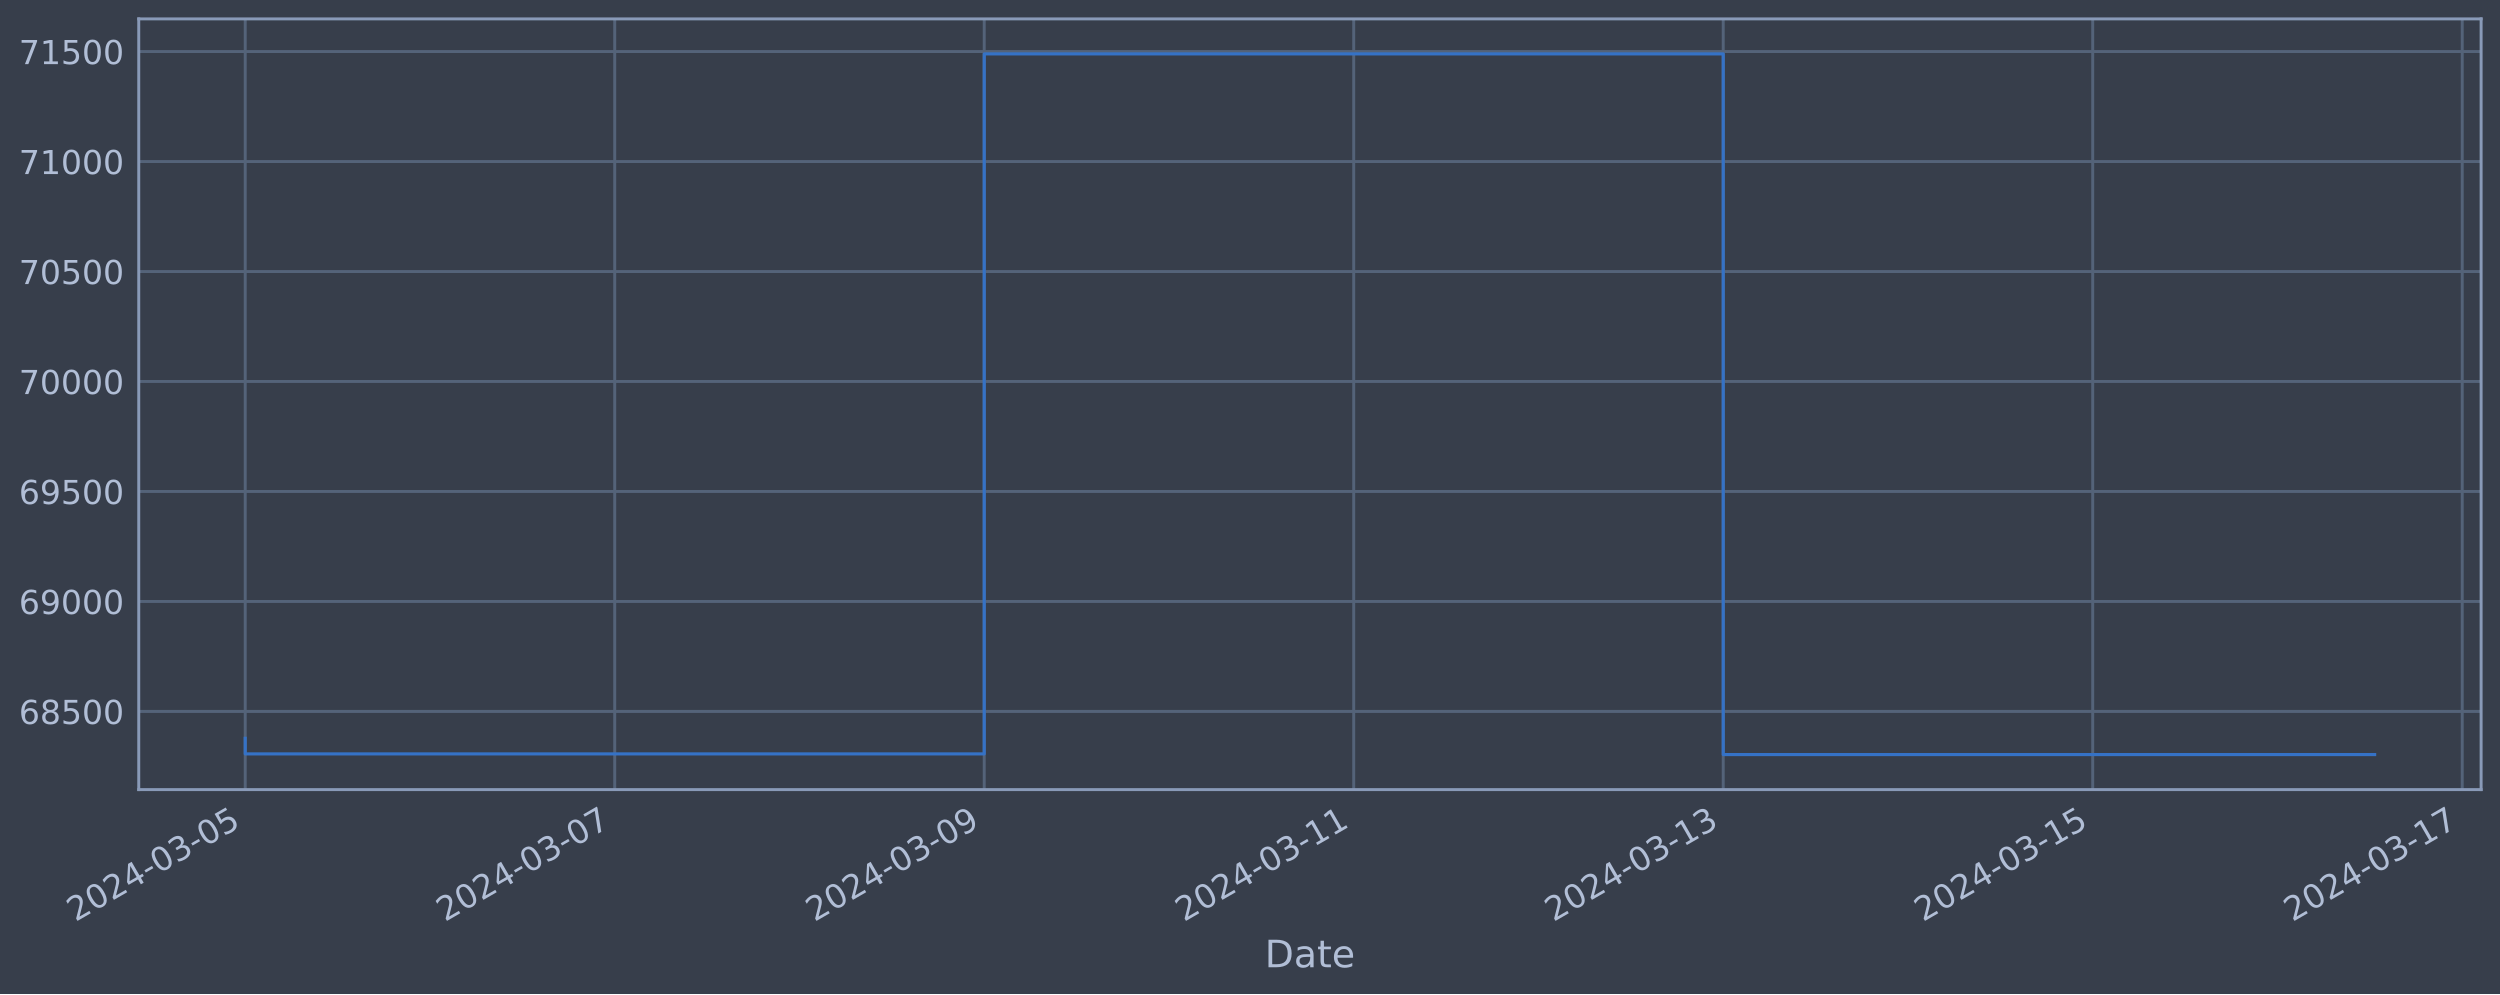
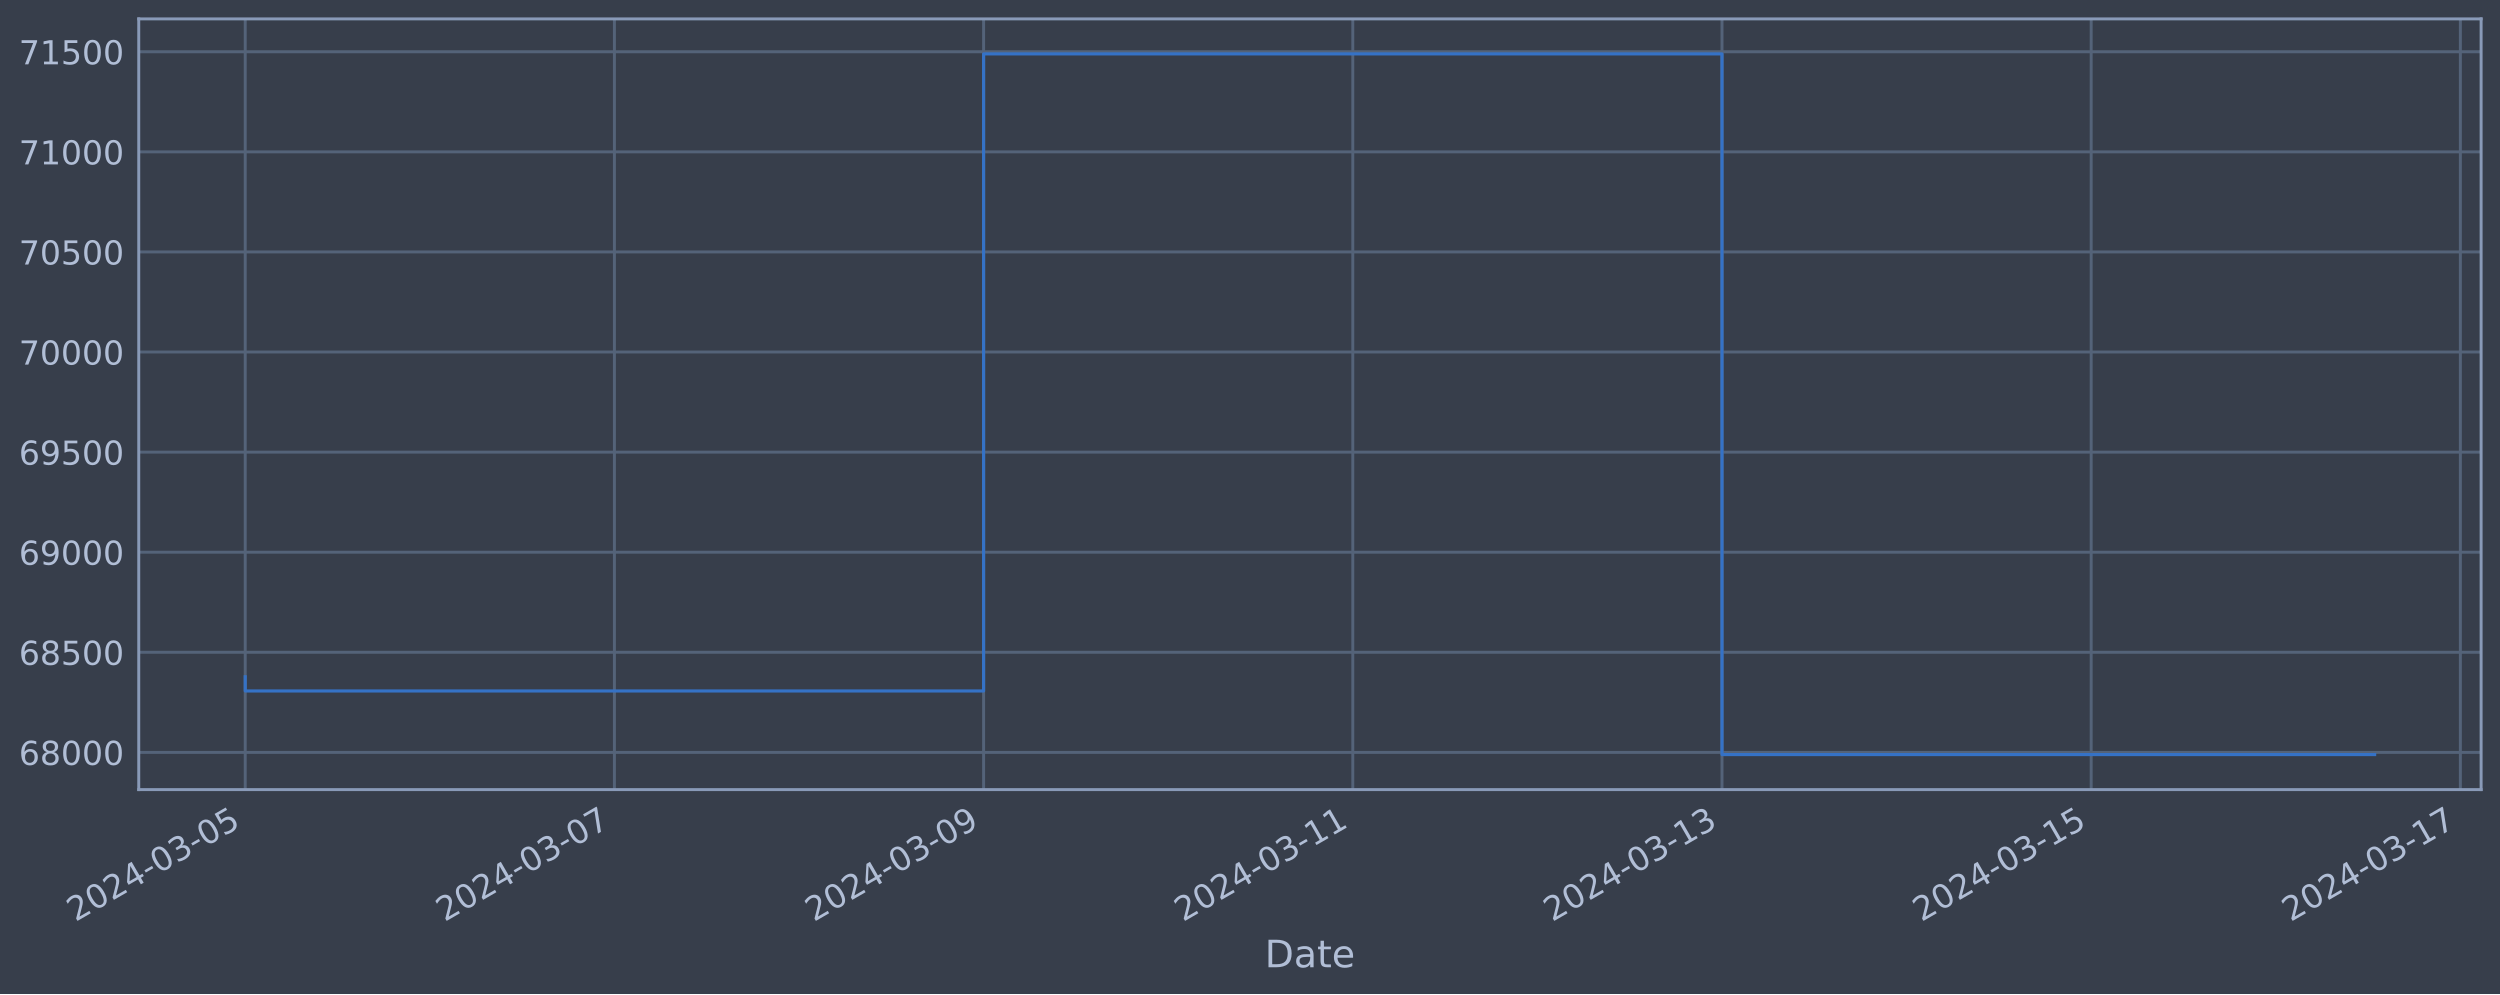
<svg xmlns="http://www.w3.org/2000/svg" xmlns:xlink="http://www.w3.org/1999/xlink" width="952.884pt" height="378.87pt" viewBox="0 0 952.884 378.87" version="1.1">
  <defs>
    <style type="text/css">*{stroke-linejoin: round; stroke-linecap: butt}</style>
  </defs>
  <g id="figure_1">
    <g id="patch_1">
      <path d="M 0 378.87  L 952.884 378.87  L 952.884 0  L 0 0  z " style="fill: #373e4b" />
    </g>
    <g id="axes_1">
      <g id="patch_2">
        <path d="M 52.884 300.96  L 945.684 300.96  L 945.684 7.2  L 52.884 7.2  z " style="fill: #373e4b" />
      </g>
      <g id="matplotlib.axis_1">
        <g id="xtick_1">
          <g id="line2d_1">
-             <path d="M 93.466 300.96  L 93.466 7.2  " clip-path="url(#pb604c328fe)" style="fill: none; stroke: #546379; stroke-width: 1.12; stroke-linecap: square" />
+             <path d="M 93.466 300.96  L 93.466 7.2  " clip-path="url(#pe9074a37ec)" style="fill: none; stroke: #546379; stroke-width: 1.12; stroke-linecap: square" />
          </g>
          <g id="line2d_2" />
          <g id="text_1">
            <g style="fill: #b1bed6" transform="translate(28.74006 351.4642) rotate(-30) scale(0.126 -0.126)">
              <defs>
                <path id="DejaVuSans-32" d="M 1228 531  L 3431 531  L 3431 0  L 469 0  L 469 531  Q 828 903 1448 1529  Q 2069 2156 2228 2338  Q 2531 2678 2651 2914  Q 2772 3150 2772 3378  Q 2772 3750 2511 3984  Q 2250 4219 1831 4219  Q 1534 4219 1204 4116  Q 875 4013 500 3803  L 500 4441  Q 881 4594 1212 4672  Q 1544 4750 1819 4750  Q 2544 4750 2975 4387  Q 3406 4025 3406 3419  Q 3406 3131 3298 2873  Q 3191 2616 2906 2266  Q 2828 2175 2409 1742  Q 1991 1309 1228 531  z " transform="scale(0.015625)" />
                <path id="DejaVuSans-30" d="M 2034 4250  Q 1547 4250 1301 3770  Q 1056 3291 1056 2328  Q 1056 1369 1301 889  Q 1547 409 2034 409  Q 2525 409 2770 889  Q 3016 1369 3016 2328  Q 3016 3291 2770 3770  Q 2525 4250 2034 4250  z M 2034 4750  Q 2819 4750 3233 4129  Q 3647 3509 3647 2328  Q 3647 1150 3233 529  Q 2819 -91 2034 -91  Q 1250 -91 836 529  Q 422 1150 422 2328  Q 422 3509 836 4129  Q 1250 4750 2034 4750  z " transform="scale(0.015625)" />
                <path id="DejaVuSans-34" d="M 2419 4116  L 825 1625  L 2419 1625  L 2419 4116  z M 2253 4666  L 3047 4666  L 3047 1625  L 3713 1625  L 3713 1100  L 3047 1100  L 3047 0  L 2419 0  L 2419 1100  L 313 1100  L 313 1709  L 2253 4666  z " transform="scale(0.015625)" />
                <path id="DejaVuSans-2d" d="M 313 2009  L 1997 2009  L 1997 1497  L 313 1497  L 313 2009  z " transform="scale(0.015625)" />
                <path id="DejaVuSans-33" d="M 2597 2516  Q 3050 2419 3304 2112  Q 3559 1806 3559 1356  Q 3559 666 3084 287  Q 2609 -91 1734 -91  Q 1441 -91 1130 -33  Q 819 25 488 141  L 488 750  Q 750 597 1062 519  Q 1375 441 1716 441  Q 2309 441 2620 675  Q 2931 909 2931 1356  Q 2931 1769 2642 2001  Q 2353 2234 1838 2234  L 1294 2234  L 1294 2753  L 1863 2753  Q 2328 2753 2575 2939  Q 2822 3125 2822 3475  Q 2822 3834 2567 4026  Q 2313 4219 1838 4219  Q 1578 4219 1281 4162  Q 984 4106 628 3988  L 628 4550  Q 988 4650 1302 4700  Q 1616 4750 1894 4750  Q 2613 4750 3031 4423  Q 3450 4097 3450 3541  Q 3450 3153 3228 2886  Q 3006 2619 2597 2516  z " transform="scale(0.015625)" />
                <path id="DejaVuSans-35" d="M 691 4666  L 3169 4666  L 3169 4134  L 1269 4134  L 1269 2991  Q 1406 3038 1543 3061  Q 1681 3084 1819 3084  Q 2600 3084 3056 2656  Q 3513 2228 3513 1497  Q 3513 744 3044 326  Q 2575 -91 1722 -91  Q 1428 -91 1123 -41  Q 819 9 494 109  L 494 744  Q 775 591 1075 516  Q 1375 441 1709 441  Q 2250 441 2565 725  Q 2881 1009 2881 1497  Q 2881 1984 2565 2268  Q 2250 2553 1709 2553  Q 1456 2553 1204 2497  Q 953 2441 691 2322  L 691 4666  z " transform="scale(0.015625)" />
              </defs>
              <use xlink:href="#DejaVuSans-32" />
              <use xlink:href="#DejaVuSans-30" x="63.623" />
              <use xlink:href="#DejaVuSans-32" x="127.246" />
              <use xlink:href="#DejaVuSans-34" x="190.869" />
              <use xlink:href="#DejaVuSans-2d" x="254.492" />
              <use xlink:href="#DejaVuSans-30" x="290.576" />
              <use xlink:href="#DejaVuSans-33" x="354.199" />
              <use xlink:href="#DejaVuSans-2d" x="417.822" />
              <use xlink:href="#DejaVuSans-30" x="453.906" />
              <use xlink:href="#DejaVuSans-35" x="517.529" />
            </g>
          </g>
        </g>
        <g id="xtick_2">
          <g id="line2d_3">
-             <path d="M 234.302 300.96  L 234.302 7.2  " clip-path="url(#pb604c328fe)" style="fill: none; stroke: #546379; stroke-width: 1.12; stroke-linecap: square" />
+             <path d="M 234.185 300.96  L 234.185 7.2  " clip-path="url(#pe9074a37ec)" style="fill: none; stroke: #546379; stroke-width: 1.12; stroke-linecap: square" />
          </g>
          <g id="line2d_4" />
          <g id="text_2">
-             <g style="fill: #b1bed6" transform="translate(169.5761 351.4642) rotate(-30) scale(0.126 -0.126)">
+             <g style="fill: #b1bed6" transform="translate(169.4591 351.4642) rotate(-30) scale(0.126 -0.126)">
              <defs>
                <path id="DejaVuSans-37" d="M 525 4666  L 3525 4666  L 3525 4397  L 1831 0  L 1172 0  L 2766 4134  L 525 4134  L 525 4666  z " transform="scale(0.015625)" />
              </defs>
              <use xlink:href="#DejaVuSans-32" />
              <use xlink:href="#DejaVuSans-30" x="63.623" />
              <use xlink:href="#DejaVuSans-32" x="127.246" />
              <use xlink:href="#DejaVuSans-34" x="190.869" />
              <use xlink:href="#DejaVuSans-2d" x="254.492" />
              <use xlink:href="#DejaVuSans-30" x="290.576" />
              <use xlink:href="#DejaVuSans-33" x="354.199" />
              <use xlink:href="#DejaVuSans-2d" x="417.822" />
              <use xlink:href="#DejaVuSans-30" x="453.906" />
              <use xlink:href="#DejaVuSans-37" x="517.529" />
            </g>
          </g>
        </g>
        <g id="xtick_3">
          <g id="line2d_5">
-             <path d="M 375.138 300.96  L 375.138 7.2  " clip-path="url(#pb604c328fe)" style="fill: none; stroke: #546379; stroke-width: 1.12; stroke-linecap: square" />
+             <path d="M 374.904 300.96  L 374.904 7.2  " clip-path="url(#pe9074a37ec)" style="fill: none; stroke: #546379; stroke-width: 1.12; stroke-linecap: square" />
          </g>
          <g id="line2d_6" />
          <g id="text_3">
-             <g style="fill: #b1bed6" transform="translate(310.4122 351.4642) rotate(-30) scale(0.126 -0.126)">
+             <g style="fill: #b1bed6" transform="translate(310.1782 351.4642) rotate(-30) scale(0.126 -0.126)">
              <defs>
                <path id="DejaVuSans-39" d="M 703 97  L 703 672  Q 941 559 1184 500  Q 1428 441 1663 441  Q 2288 441 2617 861  Q 2947 1281 2994 2138  Q 2813 1869 2534 1725  Q 2256 1581 1919 1581  Q 1219 1581 811 2004  Q 403 2428 403 3163  Q 403 3881 828 4315  Q 1253 4750 1959 4750  Q 2769 4750 3195 4129  Q 3622 3509 3622 2328  Q 3622 1225 3098 567  Q 2575 -91 1691 -91  Q 1453 -91 1209 -44  Q 966 3 703 97  z M 1959 2075  Q 2384 2075 2632 2365  Q 2881 2656 2881 3163  Q 2881 3666 2632 3958  Q 2384 4250 1959 4250  Q 1534 4250 1286 3958  Q 1038 3666 1038 3163  Q 1038 2656 1286 2365  Q 1534 2075 1959 2075  z " transform="scale(0.015625)" />
              </defs>
              <use xlink:href="#DejaVuSans-32" />
              <use xlink:href="#DejaVuSans-30" x="63.623" />
              <use xlink:href="#DejaVuSans-32" x="127.246" />
              <use xlink:href="#DejaVuSans-34" x="190.869" />
              <use xlink:href="#DejaVuSans-2d" x="254.492" />
              <use xlink:href="#DejaVuSans-30" x="290.576" />
              <use xlink:href="#DejaVuSans-33" x="354.199" />
              <use xlink:href="#DejaVuSans-2d" x="417.822" />
              <use xlink:href="#DejaVuSans-30" x="453.906" />
              <use xlink:href="#DejaVuSans-39" x="517.529" />
            </g>
          </g>
        </g>
        <g id="xtick_4">
          <g id="line2d_7">
-             <path d="M 515.974 300.96  L 515.974 7.2  " clip-path="url(#pb604c328fe)" style="fill: none; stroke: #546379; stroke-width: 1.12; stroke-linecap: square" />
+             <path d="M 515.623 300.96  L 515.623 7.2  " clip-path="url(#pe9074a37ec)" style="fill: none; stroke: #546379; stroke-width: 1.12; stroke-linecap: square" />
          </g>
          <g id="line2d_8" />
          <g id="text_4">
-             <g style="fill: #b1bed6" transform="translate(451.2483 351.4642) rotate(-30) scale(0.126 -0.126)">
+             <g style="fill: #b1bed6" transform="translate(450.8973 351.4642) rotate(-30) scale(0.126 -0.126)">
              <defs>
                <path id="DejaVuSans-31" d="M 794 531  L 1825 531  L 1825 4091  L 703 3866  L 703 4441  L 1819 4666  L 2450 4666  L 2450 531  L 3481 531  L 3481 0  L 794 0  L 794 531  z " transform="scale(0.015625)" />
              </defs>
              <use xlink:href="#DejaVuSans-32" />
              <use xlink:href="#DejaVuSans-30" x="63.623" />
              <use xlink:href="#DejaVuSans-32" x="127.246" />
              <use xlink:href="#DejaVuSans-34" x="190.869" />
              <use xlink:href="#DejaVuSans-2d" x="254.492" />
              <use xlink:href="#DejaVuSans-30" x="290.576" />
              <use xlink:href="#DejaVuSans-33" x="354.199" />
              <use xlink:href="#DejaVuSans-2d" x="417.822" />
              <use xlink:href="#DejaVuSans-31" x="453.906" />
              <use xlink:href="#DejaVuSans-31" x="517.529" />
            </g>
          </g>
        </g>
        <g id="xtick_5">
          <g id="line2d_9">
-             <path d="M 656.81 300.96  L 656.81 7.2  " clip-path="url(#pb604c328fe)" style="fill: none; stroke: #546379; stroke-width: 1.12; stroke-linecap: square" />
+             <path d="M 656.342 300.96  L 656.342 7.2  " clip-path="url(#pe9074a37ec)" style="fill: none; stroke: #546379; stroke-width: 1.12; stroke-linecap: square" />
          </g>
          <g id="line2d_10" />
          <g id="text_5">
-             <g style="fill: #b1bed6" transform="translate(592.0844 351.4642) rotate(-30) scale(0.126 -0.126)">
+             <g style="fill: #b1bed6" transform="translate(591.6164 351.4642) rotate(-30) scale(0.126 -0.126)">
              <use xlink:href="#DejaVuSans-32" />
              <use xlink:href="#DejaVuSans-30" x="63.623" />
              <use xlink:href="#DejaVuSans-32" x="127.246" />
              <use xlink:href="#DejaVuSans-34" x="190.869" />
              <use xlink:href="#DejaVuSans-2d" x="254.492" />
              <use xlink:href="#DejaVuSans-30" x="290.576" />
              <use xlink:href="#DejaVuSans-33" x="354.199" />
              <use xlink:href="#DejaVuSans-2d" x="417.822" />
              <use xlink:href="#DejaVuSans-31" x="453.906" />
              <use xlink:href="#DejaVuSans-33" x="517.529" />
            </g>
          </g>
        </g>
        <g id="xtick_6">
          <g id="line2d_11">
-             <path d="M 797.646 300.96  L 797.646 7.2  " clip-path="url(#pb604c328fe)" style="fill: none; stroke: #546379; stroke-width: 1.12; stroke-linecap: square" />
+             <path d="M 797.061 300.96  L 797.061 7.2  " clip-path="url(#pe9074a37ec)" style="fill: none; stroke: #546379; stroke-width: 1.12; stroke-linecap: square" />
          </g>
          <g id="line2d_12" />
          <g id="text_6">
-             <g style="fill: #b1bed6" transform="translate(732.9205 351.4642) rotate(-30) scale(0.126 -0.126)">
+             <g style="fill: #b1bed6" transform="translate(732.3354 351.4642) rotate(-30) scale(0.126 -0.126)">
              <use xlink:href="#DejaVuSans-32" />
              <use xlink:href="#DejaVuSans-30" x="63.623" />
              <use xlink:href="#DejaVuSans-32" x="127.246" />
              <use xlink:href="#DejaVuSans-34" x="190.869" />
              <use xlink:href="#DejaVuSans-2d" x="254.492" />
              <use xlink:href="#DejaVuSans-30" x="290.576" />
              <use xlink:href="#DejaVuSans-33" x="354.199" />
              <use xlink:href="#DejaVuSans-2d" x="417.822" />
              <use xlink:href="#DejaVuSans-31" x="453.906" />
              <use xlink:href="#DejaVuSans-35" x="517.529" />
            </g>
          </g>
        </g>
        <g id="xtick_7">
          <g id="line2d_13">
-             <path d="M 938.482 300.96  L 938.482 7.2  " clip-path="url(#pb604c328fe)" style="fill: none; stroke: #546379; stroke-width: 1.12; stroke-linecap: square" />
+             <path d="M 937.78 300.96  L 937.78 7.2  " clip-path="url(#pe9074a37ec)" style="fill: none; stroke: #546379; stroke-width: 1.12; stroke-linecap: square" />
          </g>
          <g id="line2d_14" />
          <g id="text_7">
-             <g style="fill: #b1bed6" transform="translate(873.7565 351.4642) rotate(-30) scale(0.126 -0.126)">
+             <g style="fill: #b1bed6" transform="translate(873.0545 351.4642) rotate(-30) scale(0.126 -0.126)">
              <use xlink:href="#DejaVuSans-32" />
              <use xlink:href="#DejaVuSans-30" x="63.623" />
              <use xlink:href="#DejaVuSans-32" x="127.246" />
              <use xlink:href="#DejaVuSans-34" x="190.869" />
              <use xlink:href="#DejaVuSans-2d" x="254.492" />
              <use xlink:href="#DejaVuSans-30" x="290.576" />
              <use xlink:href="#DejaVuSans-33" x="354.199" />
              <use xlink:href="#DejaVuSans-2d" x="417.822" />
              <use xlink:href="#DejaVuSans-31" x="453.906" />
              <use xlink:href="#DejaVuSans-37" x="517.529" />
            </g>
          </g>
        </g>
        <g id="text_8">
          <g style="fill: #b1bed6" transform="translate(482.0746 368.6753) scale(0.144 -0.144)">
            <defs>
              <path id="DejaVuSans-44" d="M 1259 4147  L 1259 519  L 2022 519  Q 2988 519 3436 956  Q 3884 1394 3884 2338  Q 3884 3275 3436 3711  Q 2988 4147 2022 4147  L 1259 4147  z M 628 4666  L 1925 4666  Q 3281 4666 3915 4102  Q 4550 3538 4550 2338  Q 4550 1131 3912 565  Q 3275 0 1925 0  L 628 0  L 628 4666  z " transform="scale(0.015625)" />
              <path id="DejaVuSans-61" d="M 2194 1759  Q 1497 1759 1228 1600  Q 959 1441 959 1056  Q 959 750 1161 570  Q 1363 391 1709 391  Q 2188 391 2477 730  Q 2766 1069 2766 1631  L 2766 1759  L 2194 1759  z M 3341 1997  L 3341 0  L 2766 0  L 2766 531  Q 2569 213 2275 61  Q 1981 -91 1556 -91  Q 1019 -91 701 211  Q 384 513 384 1019  Q 384 1609 779 1909  Q 1175 2209 1959 2209  L 2766 2209  L 2766 2266  Q 2766 2663 2505 2880  Q 2244 3097 1772 3097  Q 1472 3097 1187 3025  Q 903 2953 641 2809  L 641 3341  Q 956 3463 1253 3523  Q 1550 3584 1831 3584  Q 2591 3584 2966 3190  Q 3341 2797 3341 1997  z " transform="scale(0.015625)" />
              <path id="DejaVuSans-74" d="M 1172 4494  L 1172 3500  L 2356 3500  L 2356 3053  L 1172 3053  L 1172 1153  Q 1172 725 1289 603  Q 1406 481 1766 481  L 2356 481  L 2356 0  L 1766 0  Q 1100 0 847 248  Q 594 497 594 1153  L 594 3053  L 172 3053  L 172 3500  L 594 3500  L 594 4494  L 1172 4494  z " transform="scale(0.015625)" />
              <path id="DejaVuSans-65" d="M 3597 1894  L 3597 1613  L 953 1613  Q 991 1019 1311 708  Q 1631 397 2203 397  Q 2534 397 2845 478  Q 3156 559 3463 722  L 3463 178  Q 3153 47 2828 -22  Q 2503 -91 2169 -91  Q 1331 -91 842 396  Q 353 884 353 1716  Q 353 2575 817 3079  Q 1281 3584 2069 3584  Q 2775 3584 3186 3129  Q 3597 2675 3597 1894  z M 3022 2063  Q 3016 2534 2758 2815  Q 2500 3097 2075 3097  Q 1594 3097 1305 2825  Q 1016 2553 972 2059  L 3022 2063  z " transform="scale(0.015625)" />
            </defs>
            <use xlink:href="#DejaVuSans-44" />
            <use xlink:href="#DejaVuSans-61" x="77.002" />
            <use xlink:href="#DejaVuSans-74" x="138.281" />
            <use xlink:href="#DejaVuSans-65" x="177.49" />
          </g>
        </g>
      </g>
      <g id="matplotlib.axis_2">
        <g id="ytick_1">
          <g id="line2d_15">
-             <path d="M 52.884 271.165  L 945.684 271.165  " clip-path="url(#pb604c328fe)" style="fill: none; stroke: #546379; stroke-width: 1.12; stroke-linecap: square" />
+             <path d="M 52.884 286.774  L 945.684 286.774  " clip-path="url(#pe9074a37ec)" style="fill: none; stroke: #546379; stroke-width: 1.12; stroke-linecap: square" />
          </g>
          <g id="line2d_16" />
          <g id="text_9">
-             <g style="fill: #b1bed6" transform="translate(7.2 275.952) scale(0.126 -0.126)">
+             <g style="fill: #b1bed6" transform="translate(7.2 291.5608) scale(0.126 -0.126)">
              <defs>
                <path id="DejaVuSans-36" d="M 2113 2584  Q 1688 2584 1439 2293  Q 1191 2003 1191 1497  Q 1191 994 1439 701  Q 1688 409 2113 409  Q 2538 409 2786 701  Q 3034 994 3034 1497  Q 3034 2003 2786 2293  Q 2538 2584 2113 2584  z M 3366 4563  L 3366 3988  Q 3128 4100 2886 4159  Q 2644 4219 2406 4219  Q 1781 4219 1451 3797  Q 1122 3375 1075 2522  Q 1259 2794 1537 2939  Q 1816 3084 2150 3084  Q 2853 3084 3261 2657  Q 3669 2231 3669 1497  Q 3669 778 3244 343  Q 2819 -91 2113 -91  Q 1303 -91 875 529  Q 447 1150 447 2328  Q 447 3434 972 4092  Q 1497 4750 2381 4750  Q 2619 4750 2861 4703  Q 3103 4656 3366 4563  z " transform="scale(0.015625)" />
                <path id="DejaVuSans-38" d="M 2034 2216  Q 1584 2216 1326 1975  Q 1069 1734 1069 1313  Q 1069 891 1326 650  Q 1584 409 2034 409  Q 2484 409 2743 651  Q 3003 894 3003 1313  Q 3003 1734 2745 1975  Q 2488 2216 2034 2216  z M 1403 2484  Q 997 2584 770 2862  Q 544 3141 544 3541  Q 544 4100 942 4425  Q 1341 4750 2034 4750  Q 2731 4750 3128 4425  Q 3525 4100 3525 3541  Q 3525 3141 3298 2862  Q 3072 2584 2669 2484  Q 3125 2378 3379 2068  Q 3634 1759 3634 1313  Q 3634 634 3220 271  Q 2806 -91 2034 -91  Q 1263 -91 848 271  Q 434 634 434 1313  Q 434 1759 690 2068  Q 947 2378 1403 2484  z M 1172 3481  Q 1172 3119 1398 2916  Q 1625 2713 2034 2713  Q 2441 2713 2670 2916  Q 2900 3119 2900 3481  Q 2900 3844 2670 4047  Q 2441 4250 2034 4250  Q 1625 4250 1398 4047  Q 1172 3844 1172 3481  z " transform="scale(0.015625)" />
              </defs>
+               <use xlink:href="#DejaVuSans-36" />
+               <use xlink:href="#DejaVuSans-38" x="63.623" />
+               <use xlink:href="#DejaVuSans-30" x="127.246" />
+               <use xlink:href="#DejaVuSans-30" x="190.869" />
+               <use xlink:href="#DejaVuSans-30" x="254.492" />
+             </g>
+           </g>
+         </g>
+         <g id="ytick_2">
+           <g id="line2d_17">
+             <path d="M 52.884 248.625  L 945.684 248.625  " clip-path="url(#pe9074a37ec)" style="fill: none; stroke: #546379; stroke-width: 1.12; stroke-linecap: square" />
+           </g>
+           <g id="line2d_18" />
+           <g id="text_10">
+             <g style="fill: #b1bed6" transform="translate(7.2 253.4117) scale(0.126 -0.126)">
              <use xlink:href="#DejaVuSans-36" />
              <use xlink:href="#DejaVuSans-38" x="63.623" />
              <use xlink:href="#DejaVuSans-35" x="127.246" />
              <use xlink:href="#DejaVuSans-30" x="190.869" />
              <use xlink:href="#DejaVuSans-30" x="254.492" />
            </g>
          </g>
        </g>
-         <g id="ytick_2">
-           <g id="line2d_17">
-             <path d="M 52.884 229.246  L 945.684 229.246  " clip-path="url(#pb604c328fe)" style="fill: none; stroke: #546379; stroke-width: 1.12; stroke-linecap: square" />
-           </g>
-           <g id="line2d_18" />
-           <g id="text_10">
-             <g style="fill: #b1bed6" transform="translate(7.2 234.0327) scale(0.126 -0.126)">
+         <g id="ytick_3">
+           <g id="line2d_19">
+             <path d="M 52.884 210.476  L 945.684 210.476  " clip-path="url(#pe9074a37ec)" style="fill: none; stroke: #546379; stroke-width: 1.12; stroke-linecap: square" />
+           </g>
+           <g id="line2d_20" />
+           <g id="text_11">
+             <g style="fill: #b1bed6" transform="translate(7.2 215.2626) scale(0.126 -0.126)">
              <use xlink:href="#DejaVuSans-36" />
              <use xlink:href="#DejaVuSans-39" x="63.623" />
              <use xlink:href="#DejaVuSans-30" x="127.246" />
              <use xlink:href="#DejaVuSans-30" x="190.869" />
              <use xlink:href="#DejaVuSans-30" x="254.492" />
            </g>
          </g>
        </g>
-         <g id="ytick_3">
-           <g id="line2d_19">
-             <path d="M 52.884 187.326  L 945.684 187.326  " clip-path="url(#pb604c328fe)" style="fill: none; stroke: #546379; stroke-width: 1.12; stroke-linecap: square" />
-           </g>
-           <g id="line2d_20" />
-           <g id="text_11">
-             <g style="fill: #b1bed6" transform="translate(7.2 192.1133) scale(0.126 -0.126)">
+         <g id="ytick_4">
+           <g id="line2d_21">
+             <path d="M 52.884 172.327  L 945.684 172.327  " clip-path="url(#pe9074a37ec)" style="fill: none; stroke: #546379; stroke-width: 1.12; stroke-linecap: square" />
+           </g>
+           <g id="line2d_22" />
+           <g id="text_12">
+             <g style="fill: #b1bed6" transform="translate(7.2 177.1136) scale(0.126 -0.126)">
              <use xlink:href="#DejaVuSans-36" />
              <use xlink:href="#DejaVuSans-39" x="63.623" />
              <use xlink:href="#DejaVuSans-35" x="127.246" />
              <use xlink:href="#DejaVuSans-30" x="190.869" />
              <use xlink:href="#DejaVuSans-30" x="254.492" />
            </g>
          </g>
        </g>
-         <g id="ytick_4">
-           <g id="line2d_21">
-             <path d="M 52.884 145.407  L 945.684 145.407  " clip-path="url(#pb604c328fe)" style="fill: none; stroke: #546379; stroke-width: 1.12; stroke-linecap: square" />
-           </g>
-           <g id="line2d_22" />
-           <g id="text_12">
-             <g style="fill: #b1bed6" transform="translate(7.2 150.194) scale(0.126 -0.126)">
-               <use xlink:href="#DejaVuSans-37" />
-               <use xlink:href="#DejaVuSans-30" x="63.623" />
-               <use xlink:href="#DejaVuSans-30" x="127.246" />
-               <use xlink:href="#DejaVuSans-30" x="190.869" />
-               <use xlink:href="#DejaVuSans-30" x="254.492" />
-             </g>
-           </g>
-         </g>
        <g id="ytick_5">
          <g id="line2d_23">
-             <path d="M 52.884 103.488  L 945.684 103.488  " clip-path="url(#pb604c328fe)" style="fill: none; stroke: #546379; stroke-width: 1.12; stroke-linecap: square" />
+             <path d="M 52.884 134.177  L 945.684 134.177  " clip-path="url(#pe9074a37ec)" style="fill: none; stroke: #546379; stroke-width: 1.12; stroke-linecap: square" />
          </g>
          <g id="line2d_24" />
          <g id="text_13">
-             <g style="fill: #b1bed6" transform="translate(7.2 108.2746) scale(0.126 -0.126)">
+             <g style="fill: #b1bed6" transform="translate(7.2 138.9645) scale(0.126 -0.126)">
              <use xlink:href="#DejaVuSans-37" />
              <use xlink:href="#DejaVuSans-30" x="63.623" />
-               <use xlink:href="#DejaVuSans-35" x="127.246" />
+               <use xlink:href="#DejaVuSans-30" x="127.246" />
              <use xlink:href="#DejaVuSans-30" x="190.869" />
              <use xlink:href="#DejaVuSans-30" x="254.492" />
            </g>
          </g>
        </g>
        <g id="ytick_6">
          <g id="line2d_25">
-             <path d="M 52.884 61.568  L 945.684 61.568  " clip-path="url(#pb604c328fe)" style="fill: none; stroke: #546379; stroke-width: 1.12; stroke-linecap: square" />
+             <path d="M 52.884 96.028  L 945.684 96.028  " clip-path="url(#pe9074a37ec)" style="fill: none; stroke: #546379; stroke-width: 1.12; stroke-linecap: square" />
          </g>
          <g id="line2d_26" />
          <g id="text_14">
-             <g style="fill: #b1bed6" transform="translate(7.2 66.3553) scale(0.126 -0.126)">
+             <g style="fill: #b1bed6" transform="translate(7.2 100.8154) scale(0.126 -0.126)">
+               <use xlink:href="#DejaVuSans-37" />
+               <use xlink:href="#DejaVuSans-30" x="63.623" />
+               <use xlink:href="#DejaVuSans-35" x="127.246" />
+               <use xlink:href="#DejaVuSans-30" x="190.869" />
+               <use xlink:href="#DejaVuSans-30" x="254.492" />
+             </g>
+           </g>
+         </g>
+         <g id="ytick_7">
+           <g id="line2d_27">
+             <path d="M 52.884 57.879  L 945.684 57.879  " clip-path="url(#pe9074a37ec)" style="fill: none; stroke: #546379; stroke-width: 1.12; stroke-linecap: square" />
+           </g>
+           <g id="line2d_28" />
+           <g id="text_15">
+             <g style="fill: #b1bed6" transform="translate(7.2 62.66633) scale(0.126 -0.126)">
              <use xlink:href="#DejaVuSans-37" />
              <use xlink:href="#DejaVuSans-31" x="63.623" />
              <use xlink:href="#DejaVuSans-30" x="127.246" />
              <use xlink:href="#DejaVuSans-30" x="190.869" />
              <use xlink:href="#DejaVuSans-30" x="254.492" />
            </g>
          </g>
        </g>
-         <g id="ytick_7">
-           <g id="line2d_27">
-             <path d="M 52.884 19.649  L 945.684 19.649  " clip-path="url(#pb604c328fe)" style="fill: none; stroke: #546379; stroke-width: 1.12; stroke-linecap: square" />
-           </g>
-           <g id="line2d_28" />
-           <g id="text_15">
-             <g style="fill: #b1bed6" transform="translate(7.2 24.43596) scale(0.126 -0.126)">
+         <g id="ytick_8">
+           <g id="line2d_29">
+             <path d="M 52.884 19.73  L 945.684 19.73  " clip-path="url(#pe9074a37ec)" style="fill: none; stroke: #546379; stroke-width: 1.12; stroke-linecap: square" />
+           </g>
+           <g id="line2d_30" />
+           <g id="text_16">
+             <g style="fill: #b1bed6" transform="translate(7.2 24.51725) scale(0.126 -0.126)">
              <use xlink:href="#DejaVuSans-37" />
              <use xlink:href="#DejaVuSans-31" x="63.623" />
              <use xlink:href="#DejaVuSans-35" x="127.246" />
              <use xlink:href="#DejaVuSans-30" x="190.869" />
              <use xlink:href="#DejaVuSans-30" x="254.492" />
            </g>
          </g>
        </g>
      </g>
-       <g id="line2d_29">
-         <path d="M 93.466 281.421  L 93.466 287.354  L 375.138 287.354  L 375.138 20.553  L 656.81 20.553  L 656.81 287.607  L 905.102 287.607  " clip-path="url(#pb604c328fe)" style="fill: none; stroke: #3572c6; stroke-width: 1.2; stroke-linecap: square" />
+       <g id="line2d_31">
+         <path d="M 93.466 257.958  L 93.466 263.358  L 374.904 263.358  L 374.904 20.553  L 656.342 20.553  L 656.342 287.607  L 905.102 287.607  " clip-path="url(#pe9074a37ec)" style="fill: none; stroke: #3572c6; stroke-width: 1.2; stroke-linecap: square" />
      </g>
      <g id="patch_3">
        <path d="M 52.884 300.96  L 52.884 7.2  " style="fill: none; stroke: #899ab8; stroke-width: 1.12; stroke-linejoin: miter; stroke-linecap: square" />
      </g>
      <g id="patch_4">
        <path d="M 945.684 300.96  L 945.684 7.2  " style="fill: none; stroke: #899ab8; stroke-width: 1.12; stroke-linejoin: miter; stroke-linecap: square" />
      </g>
      <g id="patch_5">
        <path d="M 52.884 300.96  L 945.684 300.96  " style="fill: none; stroke: #899ab8; stroke-width: 1.12; stroke-linejoin: miter; stroke-linecap: square" />
      </g>
      <g id="patch_6">
        <path d="M 52.884 7.2  L 945.684 7.2  " style="fill: none; stroke: #899ab8; stroke-width: 1.12; stroke-linejoin: miter; stroke-linecap: square" />
      </g>
    </g>
  </g>
  <defs>
-     <clipPath id="pb604c328fe">
+     <clipPath id="pe9074a37ec">
      <rect x="52.884" y="7.2" width="892.8" height="293.76" />
    </clipPath>
  </defs>
</svg>
